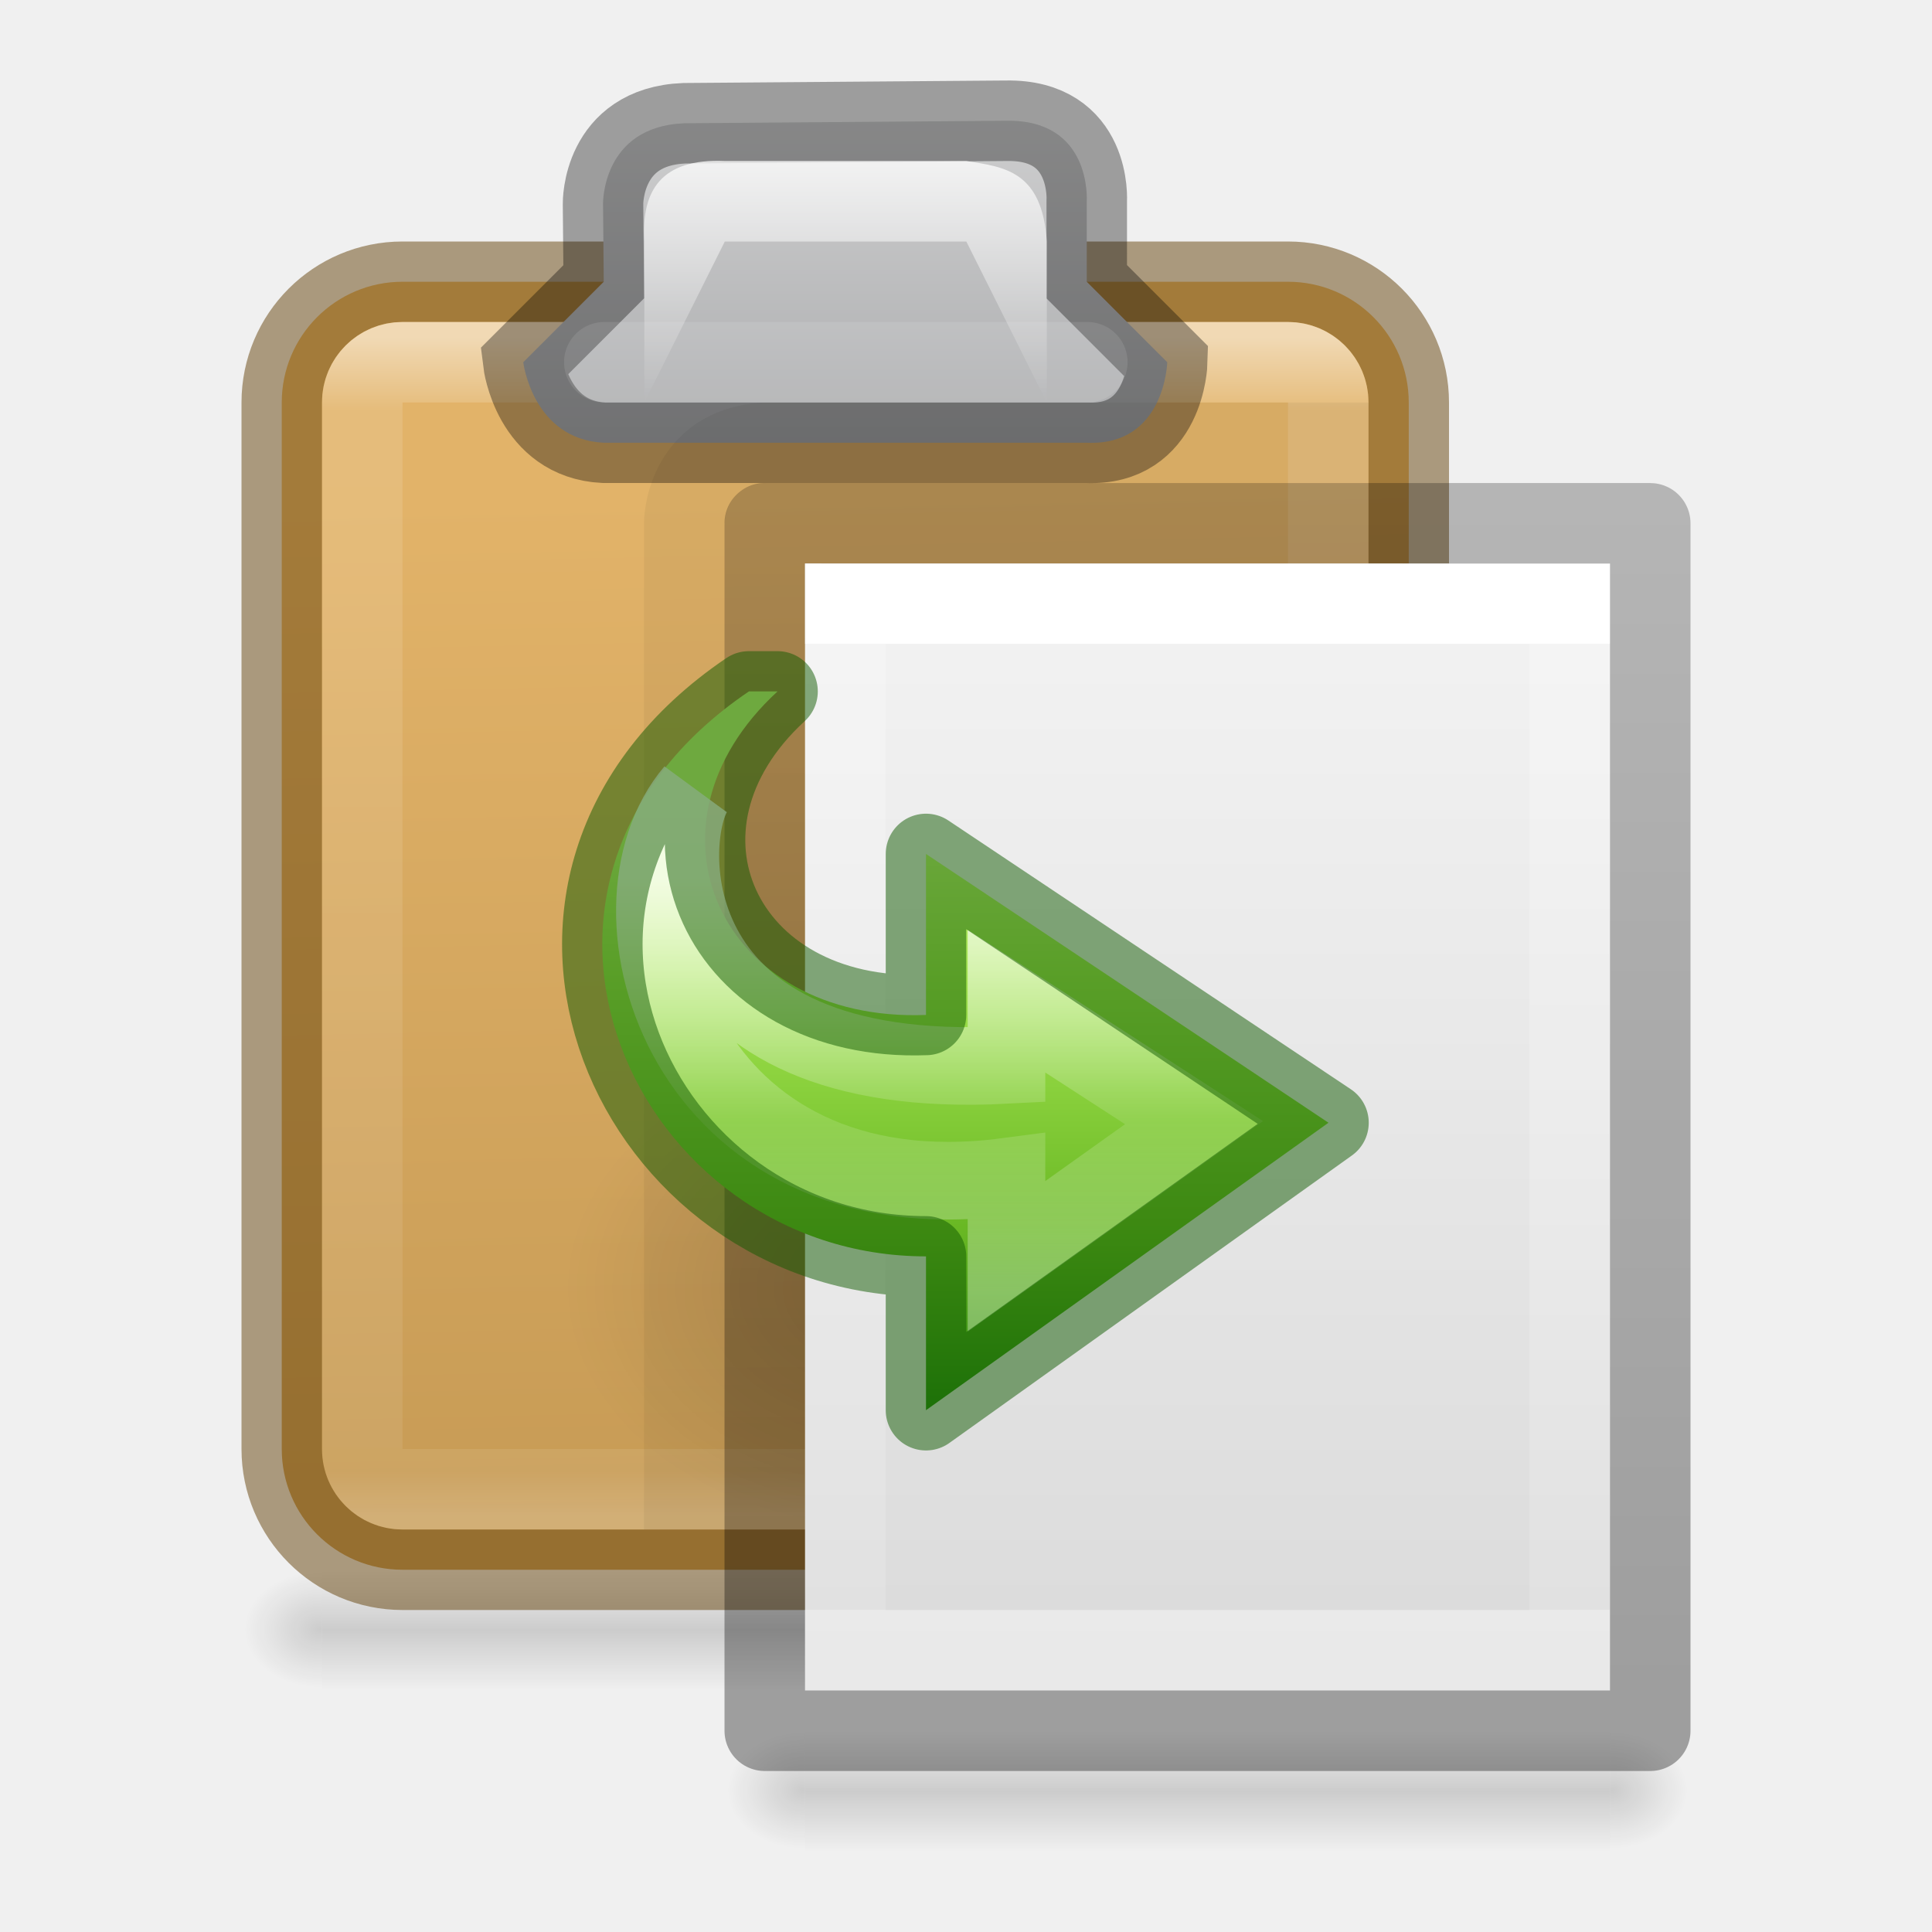
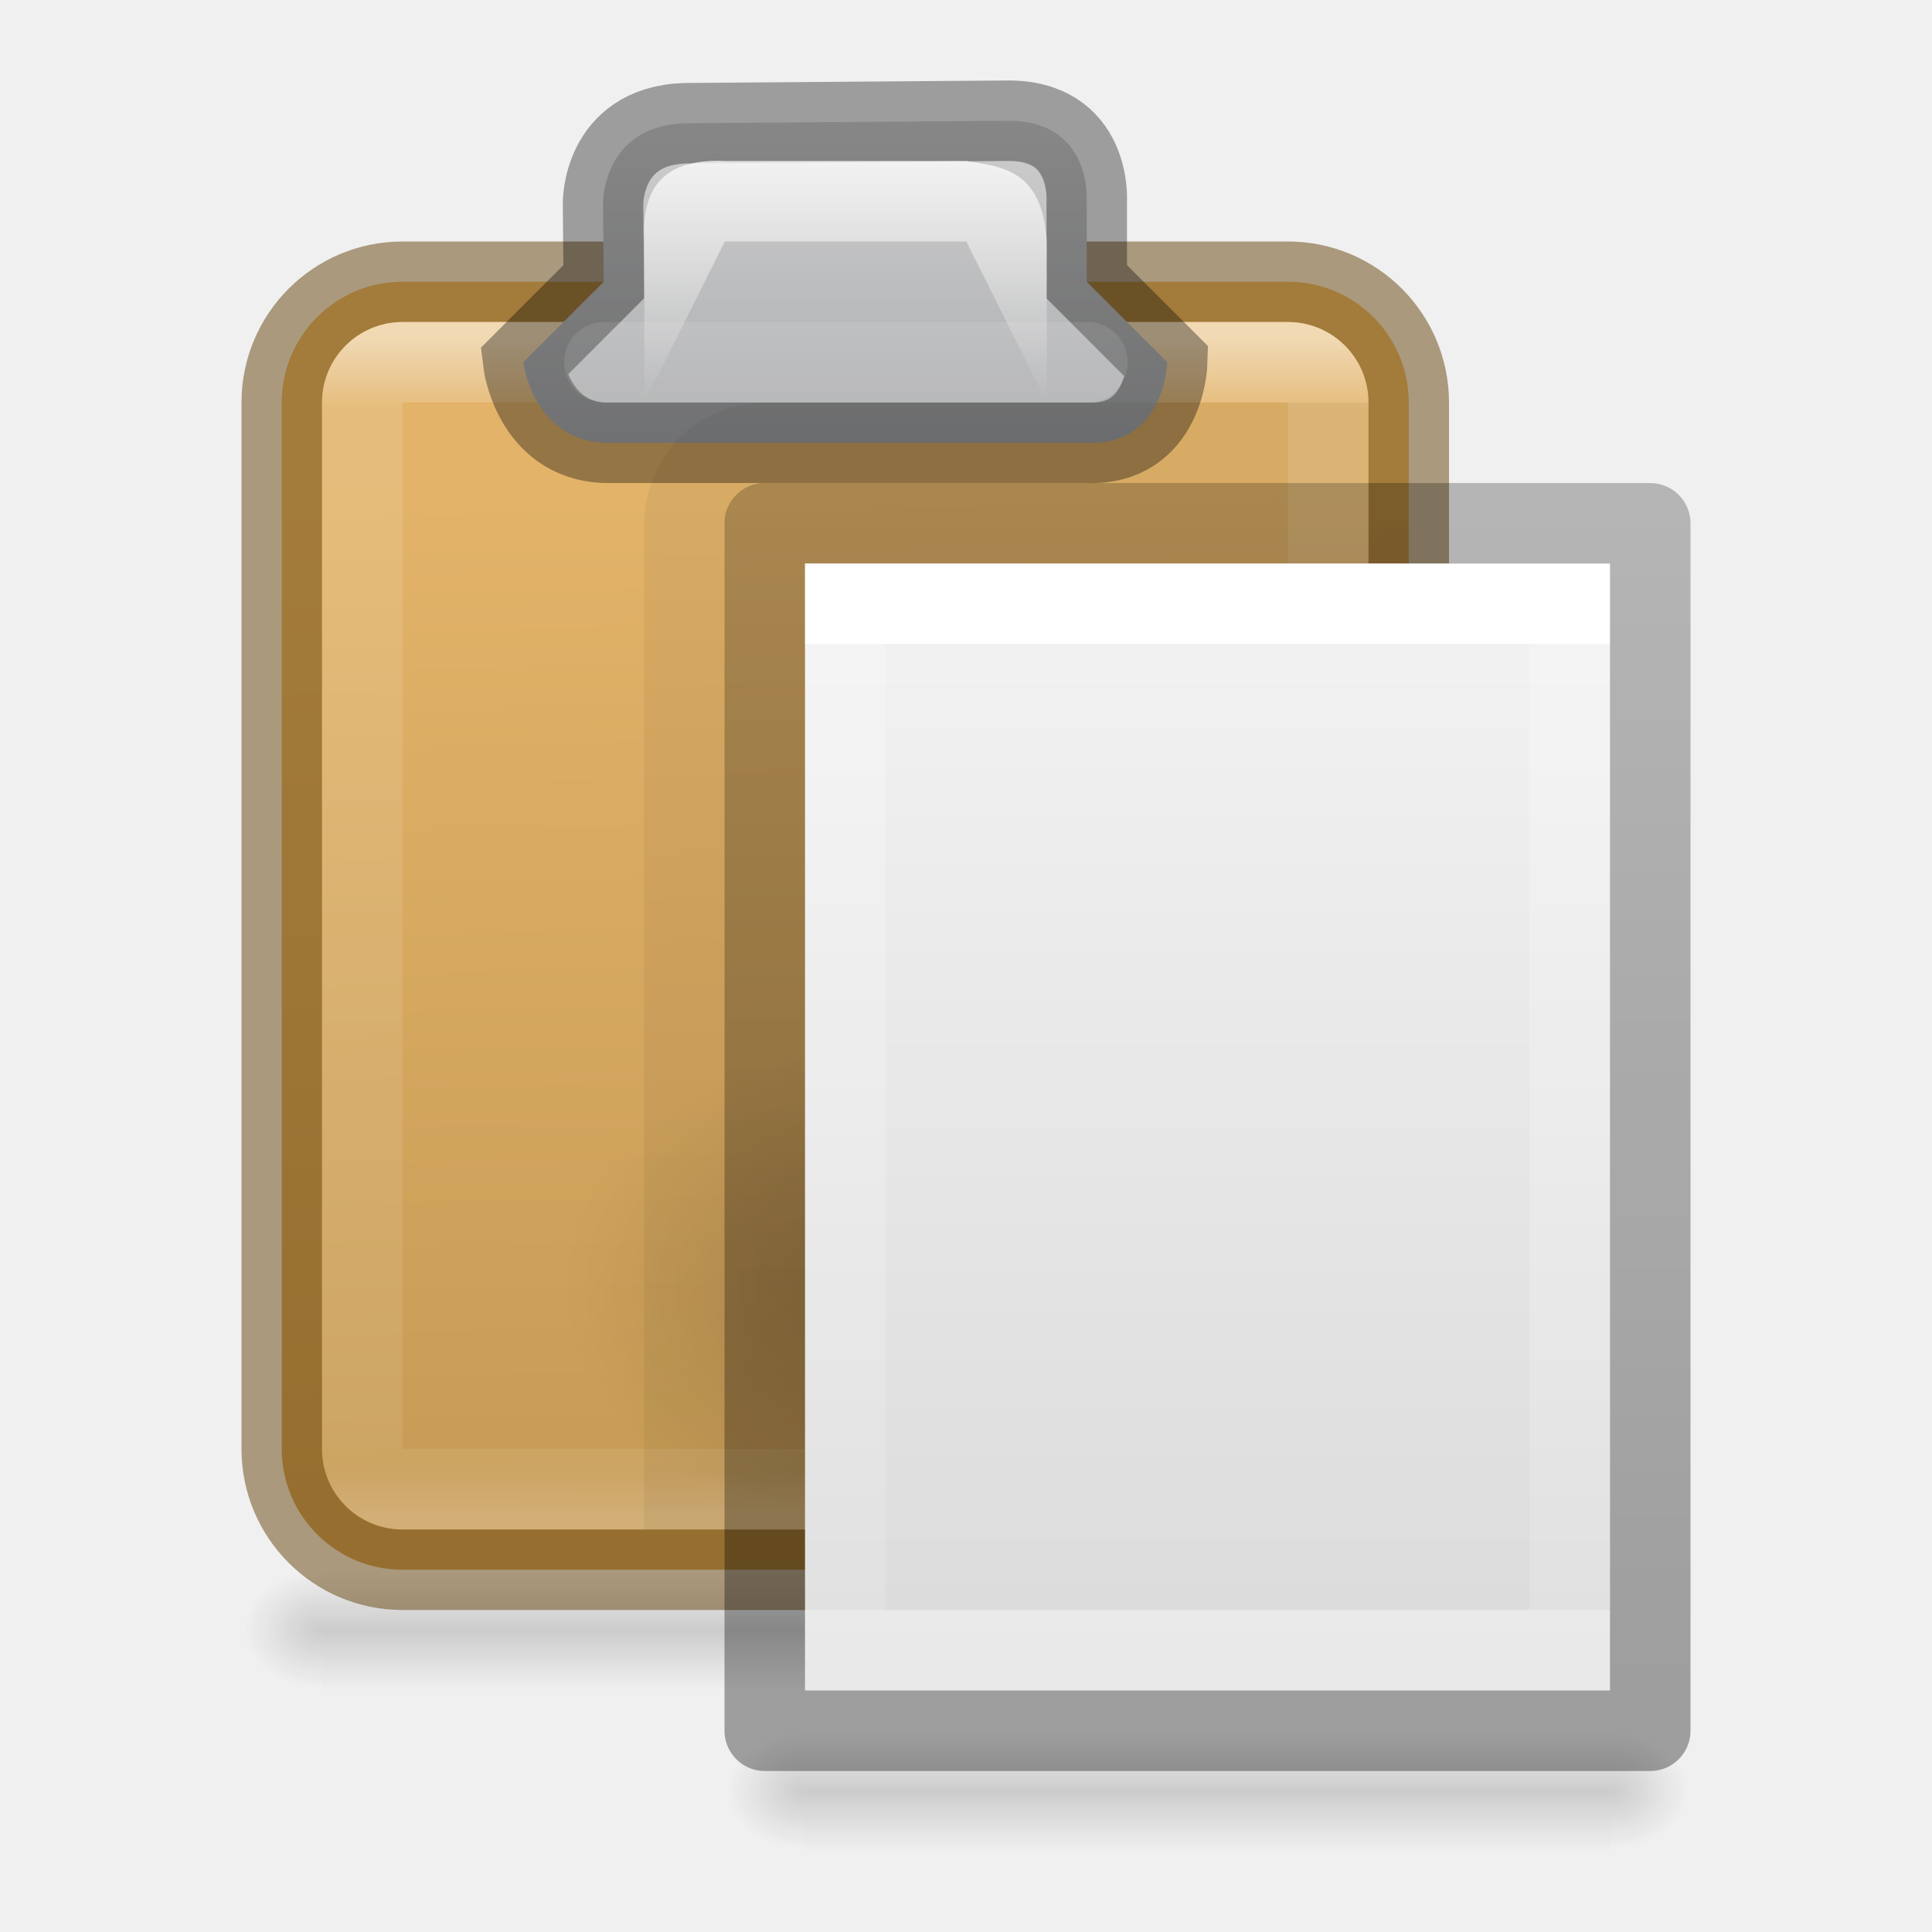
<svg xmlns="http://www.w3.org/2000/svg" xmlns:xlink="http://www.w3.org/1999/xlink" id="svg3810" height="24" width="24" version="1.1">
  <defs id="defs3812">
    <linearGradient id="linearGradient4440">
      <stop id="stop4442" style="stop-color:#000000;stop-opacity:1" offset="0" />
      <stop id="stop4444" style="stop-color:#000000;stop-opacity:0" offset="1" />
    </linearGradient>
    <linearGradient id="linearGradient3977">
      <stop offset="0" style="stop-color:#ffffff;stop-opacity:1" id="stop3979" />
      <stop offset="0" style="stop-color:#ffffff;stop-opacity:0.235" id="stop3981" />
      <stop offset="1" style="stop-color:#ffffff;stop-opacity:0.157" id="stop3983" />
      <stop offset="1" style="stop-color:#ffffff;stop-opacity:0.392" id="stop3985" />
    </linearGradient>
    <linearGradient id="linearGradient3600">
      <stop offset="0" style="stop-color:#f4f4f4;stop-opacity:1" id="stop3602" />
      <stop offset="1" style="stop-color:#dbdbdb;stop-opacity:1" id="stop3604" />
    </linearGradient>
    <linearGradient id="linearGradient3104-9">
      <stop offset="0" style="stop-color:#000000;stop-opacity:0.34" id="stop3106-5" />
      <stop offset="1" style="stop-color:#000000;stop-opacity:0.247" id="stop3108-5" />
    </linearGradient>
-     <linearGradient id="linearGradient3242-7-3-8-0-4-58-06">
-       <stop offset="0" style="stop-color:#cdf87e;stop-opacity:1" id="stop3244-5-8-5-6-4-3-8" />
-       <stop offset="0.262" style="stop-color:#a2e34f;stop-opacity:1" id="stop3246-9-5-1-5-3-0-7" />
-       <stop offset="0.661" style="stop-color:#68b723;stop-opacity:1" id="stop3248-7-2-0-7-5-35-9" />
-       <stop offset="1" style="stop-color:#1d7e0d;stop-opacity:1" id="stop3250-8-2-8-5-6-40-4" />
-     </linearGradient>
    <radialGradient gradientTransform="matrix(-0.255677,0,0,-0.1917577,17.35292,22.98399)" gradientUnits="userSpaceOnUse" xlink:href="#linearGradient4440" id="radialGradient4123" fy="36.421" fx="24.837" r="15.645" cy="36.421" cx="24.837" />
-     <linearGradient gradientTransform="matrix(0.2796181,0,0,-0.2611604,5.022124,18.69338)" gradientUnits="userSpaceOnUse" xlink:href="#linearGradient3242-7-3-8-0-4-58-06" id="linearGradient4125" y2="2.724" x2="25.469" y1="32.841" x1="25.469" />
-     <linearGradient gradientTransform="matrix(0,0.3060607,0.3276918,0,5.520628,4.564309)" gradientUnits="userSpaceOnUse" xlink:href="#linearGradient4087" id="linearGradient4130" y2="20.649" x2="37.474" y1="20.649" x1="20.797" />
-     <linearGradient id="linearGradient4087">
-       <stop offset="0" style="stop-color:#ffffff;stop-opacity:1" id="stop4089" />
-       <stop offset="0.512" style="stop-color:#ffffff;stop-opacity:0.235" id="stop4091" />
-       <stop offset="0.585" style="stop-color:#ffffff;stop-opacity:0.157" id="stop4093" />
-       <stop offset="1" style="stop-color:#ffffff;stop-opacity:0.392" id="stop4095" />
-     </linearGradient>
    <linearGradient id="linearGradient5048-9-5">
      <stop offset="0" style="stop-color:#000000;stop-opacity:0" id="stop5050-3-6" />
      <stop offset="0.5" style="stop-color:#000000;stop-opacity:1" id="stop5056-7-1" />
      <stop offset="1" style="stop-color:#000000;stop-opacity:0" id="stop5052-4-7" />
    </linearGradient>
    <linearGradient xlink:href="#linearGradient3600" id="linearGradient4498" gradientUnits="userSpaceOnUse" gradientTransform="matrix(0.2857136,0,0,0.304197,1.142873,0.2326048)" x1="25.132" y1="0.985" x2="25.132" y2="47.013" />
    <linearGradient xlink:href="#linearGradient3977" id="linearGradient4500" gradientUnits="userSpaceOnUse" gradientTransform="matrix(0.2432432,0,0,0.3513513,2.162164,-0.432428)" x1="24" y1="6.923" x2="24" y2="41.077" />
    <linearGradient xlink:href="#linearGradient3104-9" id="linearGradient4502" gradientUnits="userSpaceOnUse" gradientTransform="matrix(0.2537859,0,0,0.3050187,19.12898,-0.685477)" x1="-51.786" y1="50.786" x2="-51.786" y2="2.906" />
    <linearGradient gradientTransform="matrix(0.02071006,0,0,0.00617647,23.00632,8.633711)" gradientUnits="userSpaceOnUse" xlink:href="#linearGradient5048-9-5" id="linearGradient4401-7" y2="609.505" x2="302.857" y1="366.648" x1="302.857" />
    <radialGradient gradientTransform="matrix(-0.00803239,0,0,0.00617647,30.33233,8.633724)" gradientUnits="userSpaceOnUse" xlink:href="#linearGradient4440" id="radialGradient3177-6-5-6" fy="486.648" fx="605.714" r="117.143" cy="486.648" cx="605.714" />
    <radialGradient gradientTransform="matrix(0.00803239,0,0,0.00617647,30.6512,8.633724)" gradientUnits="userSpaceOnUse" xlink:href="#linearGradient4440" id="radialGradient3177-6-5-6-7" fy="486.648" fx="605.714" r="117.143" cy="486.648" cx="605.714" />
    <linearGradient id="linearGradient5772-1">
      <stop style="stop-color:#e2b369;stop-opacity:1" offset="0" id="stop5774-8" />
      <stop style="stop-color:#c79b55;stop-opacity:1" offset="1" id="stop5776-7" />
    </linearGradient>
    <linearGradient y2="-39.125" x2="26" y1="-13.625" x1="25.5" gradientTransform="matrix(0.4666667,0,0,0.5,-0.9333344,0.75)" gradientUnits="userSpaceOnUse" id="linearGradient5021" xlink:href="#linearGradient5772-1" />
    <linearGradient y2="-40.204" x2="14.389" y1="-8.841" x1="14.389" gradientTransform="matrix(0.4285712,0,0,0.4666666,1.7e-6,-0.06666801)" gradientUnits="userSpaceOnUse" id="linearGradient5025" xlink:href="#linearGradient4455-7" />
    <linearGradient id="linearGradient4455-7">
      <stop offset="0" style="stop-color:#ffffff;stop-opacity:1" id="stop4457-5" />
      <stop offset="0.062" style="stop-color:#ffffff;stop-opacity:0.235" id="stop4459-3" />
      <stop offset="0.963" style="stop-color:#ffffff;stop-opacity:0.157" id="stop4461-5" />
      <stop offset="1" style="stop-color:#ffffff;stop-opacity:0.392" id="stop4463-6" />
    </linearGradient>
    <linearGradient y2="14" x2="25" y1="4" x1="25" gradientTransform="translate(-15,-4.999998)" gradientUnits="userSpaceOnUse" id="linearGradient4997" xlink:href="#radialGradient4536-2" />
    <radialGradient cx="23.896" cy="3.99" r="20.397" id="radialGradient4536-2" gradientUnits="userSpaceOnUse" gradientTransform="matrix(0,1.231648,-1.625754,0,18.48697,-28.72198)">
      <stop id="stop4538-9" style="stop-color:#ffffff;stop-opacity:1" offset="0" />
      <stop id="stop4540-1" style="stop-color:#dddddd;stop-opacity:1" offset="0.066" />
      <stop id="stop4542-2" style="stop-color:#abacae;stop-opacity:1" offset="0.661" />
      <stop id="stop4544-7" style="stop-color:#89898b;stop-opacity:1" offset="1" />
    </radialGradient>
    <linearGradient y2="8" x2="24.498" y1="3.998" x1="24.498" gradientTransform="translate(-13.99602,-2.999998)" gradientUnits="userSpaceOnUse" id="linearGradient5001" xlink:href="#linearGradient5071-3-1-8" />
    <linearGradient id="linearGradient5071-3-1-8">
      <stop id="stop5073-3-6-8" offset="0" style="stop-color:#ffffff;stop-opacity:1;" />
      <stop id="stop5075-6-9-9" offset="1" style="stop-color:#ffffff;stop-opacity:0;" />
    </linearGradient>
    <linearGradient y2="609.505" x2="302.857" y1="366.648" x1="302.857" gradientTransform="matrix(0.02071006,0,0,0.00617647,23.00632,8.633711)" gradientUnits="userSpaceOnUse" id="linearGradient4431" xlink:href="#linearGradient5048-9-5" />
    <radialGradient r="117.143" fy="486.648" fx="605.714" cy="486.648" cx="605.714" gradientTransform="matrix(-0.00803239,0,0,0.00617647,30.33233,8.633724)" gradientUnits="userSpaceOnUse" id="radialGradient4433" xlink:href="#linearGradient4440" />
    <radialGradient r="117.143" fy="486.648" fx="605.714" cy="486.648" cx="605.714" gradientTransform="matrix(0.00803239,0,0,0.00617647,30.6512,8.633724)" gradientUnits="userSpaceOnUse" id="radialGradient4435" xlink:href="#linearGradient4440" />
  </defs>
  <g transform="translate(-21.49153,8.601698)" id="g4423">
    <rect width="10" height="1.5" x="25.492" y="10.898" id="rect4425" style="display:inline;overflow:visible;visibility:visible;opacity:0.15;fill:url(#linearGradient4431);fill-opacity:1;fill-rule:nonzero;stroke:none;stroke-width:1;marker:none" />
    <path d="m 25.492,10.898 c 0,0 0,1.5 0,1.5 -0.414,0.003 -1,-0.336 -1,-0.75 0,-0.414 0.462,-0.75 1,-0.75 z" id="path4427" style="display:inline;overflow:visible;visibility:visible;opacity:0.15;fill:url(#radialGradient4433);fill-opacity:1;fill-rule:nonzero;stroke:none;stroke-width:1;marker:none" />
    <path d="m 35.492,10.898 c 0,0 0,1.5 0,1.5 0.414,0.003 1,-0.336 1,-0.75 0,-0.414 -0.462,-0.75 -1,-0.75 z" id="path4429" style="display:inline;overflow:visible;visibility:visible;opacity:0.15;fill:url(#radialGradient4435);fill-opacity:1;fill-rule:nonzero;stroke:none;stroke-width:1;marker:none" />
  </g>
  <rect height="16" id="rect4613" rx="1.5" ry="1.5" style="color:#000000;display:block;overflow:visible;visibility:visible;fill:url(#linearGradient5021);fill-opacity:1;fill-rule:nonzero;stroke:#66430b;stroke-width:1;stroke-linecap:butt;stroke-linejoin:miter;stroke-miterlimit:4;stroke-dasharray:none;stroke-dashoffset:0;stroke-opacity:0.498;marker:none;enable-background:accumulate" transform="scale(1,-1)" width="14" x="3.5" y="-19.5" />
  <rect height="14" id="rect5786" rx="0.5" ry="0.5" style="color:#000000;display:block;overflow:visible;visibility:visible;opacity:0.5;fill:none;stroke:url(#linearGradient5025);stroke-width:1;stroke-linecap:butt;stroke-linejoin:miter;stroke-miterlimit:4;stroke-dasharray:none;stroke-dashoffset:0;stroke-opacity:1;marker:none;enable-background:accumulate" transform="scale(1,-1)" width="12" x="4.5" y="-18.5" />
  <g transform="translate(2,0)" id="g4406">
    <path style="color:#000000;display:block;overflow:visible;visibility:visible;fill:url(#linearGradient4997);fill-opacity:1;fill-rule:nonzero;stroke:#000000;stroke-width:1;stroke-linecap:butt;stroke-linejoin:miter;stroke-miterlimit:4;stroke-dasharray:none;stroke-dashoffset:0;stroke-opacity:0.345;marker:none;enable-background:accumulate" id="path5584" d="m 11.5,5.5 c 0.972,0.044 1,-1 1,-1 l -1,-1 7e-5,-1 c 0,0 0.069,-1.019 -1,-1 l -4,0.031 c -1.026,0.042 -1.009,1.001 -1.009,1.001 l 0.009,0.968 -1,1 c 0,0 0.116,0.956 1,1 z" />
    <path style="color:#000000;display:inline;overflow:visible;visibility:visible;fill:url(#linearGradient5001);fill-opacity:1;fill-rule:nonzero;stroke:none;stroke-width:1;marker:none;enable-background:accumulate" id="path5377" d="m 6.004,5 0,-2 c -0.039,-0.632 0.208,-1.034 1,-1 l 3,0 c 0.463,0.074 0.942,0.116 1,1 l 0,2 -1,-2 -3,0 z" />
    <path id="path4453" d="m 5.507,4.5 6,0" style="opacity:0.1;fill:none;fill-rule:evenodd;stroke:#ffffff;stroke-width:1px;stroke-linecap:round;stroke-linejoin:miter;stroke-opacity:1" />
  </g>
  <path id="path4465" d="m 8.5,19 0,-12.5 c 0,0 0,-0.938 1,-1 l 7.5,0" style="opacity:0.05;fill:none;fill-rule:evenodd;stroke:#000000;stroke-width:1px;stroke-linecap:butt;stroke-linejoin:round;stroke-opacity:1" />
  <path style="display:inline;overflow:visible;visibility:visible;opacity:0.141;fill:url(#radialGradient4123);fill-opacity:1;fill-rule:evenodd;stroke:none;stroke-width:1;marker:none" id="path3501" d="m 7.003,16 a 4,3 0 1 1 8,0 4,3 0 0 1 -8,0 z" />
  <g id="g4429-3" transform="translate(6.999999,5.999963)">
    <path style="display:inline;fill:url(#linearGradient4498);fill-opacity:1;stroke:none" id="path4160-2" d="m 3,1 c 2.292,0 10,8.904e-4 10,8.904e-4 L 13,15 C 13,15 6.333,15 3,15 3,10.333 3,5.667 3,1 Z" />
    <path style="fill:none;stroke:url(#linearGradient4500);stroke-width:1;stroke-linecap:round;stroke-linejoin:miter;stroke-miterlimit:4;stroke-dasharray:none;stroke-dashoffset:0;stroke-opacity:1" id="rect6741-1-2" d="m 12.5,14.5 -9,0 0,-13 L 12.5,1.5 Z" />
    <path style="display:inline;fill:none;stroke:url(#linearGradient4502);stroke-width:1;stroke-linecap:butt;stroke-linejoin:round;stroke-miterlimit:4;stroke-dasharray:none;stroke-dashoffset:0;stroke-opacity:1" id="path4160-8-3" d="m 2.5,0.5 c 2.521,0 11,9.54e-4 11,9.54e-4 l 1.3e-5,14.999 c 0,0 -7.333,0 -11,0 0,-5 0,-10 0,-15 z" />
  </g>
  <g id="g4542" transform="translate(-15.49153,10.6017)">
    <rect style="display:inline;overflow:visible;visibility:visible;opacity:0.15;fill:url(#linearGradient4401-7);fill-opacity:1;fill-rule:nonzero;stroke:none;stroke-width:1;marker:none" id="rect2879-0-2-1" y="10.898" x="25.492" height="1.5" width="10" />
    <path style="display:inline;overflow:visible;visibility:visible;opacity:0.15;fill:url(#radialGradient3177-6-5-6);fill-opacity:1;fill-rule:nonzero;stroke:none;stroke-width:1;marker:none" id="path2881-6-1-3" d="m 25.492,10.898 c 0,0 0,1.5 0,1.5 -0.414,0.003 -1,-0.336 -1,-0.75 0,-0.414 0.462,-0.75 1,-0.75 z" />
    <path style="display:inline;overflow:visible;visibility:visible;opacity:0.15;fill:url(#radialGradient3177-6-5-6-7);fill-opacity:1;fill-rule:nonzero;stroke:none;stroke-width:1;marker:none" id="path2881-6-1-3-7" d="m 35.492,10.898 c 0,0 0,1.5 0,1.5 0.414,0.003 1,-0.336 1,-0.75 0,-0.414 -0.462,-0.75 -1,-0.75 z" />
  </g>
-   <path style="display:block;overflow:visible;visibility:visible;fill:url(#linearGradient4125);fill-opacity:1;fill-rule:nonzero;stroke:none;stroke-width:0.964;stroke-linecap:butt;stroke-linejoin:round;stroke-miterlimit:7;stroke-dasharray:none;stroke-dashoffset:0;stroke-opacity:1;marker:none" id="path3503" d="M 9.303,8.589 C 5.752,10.994 7.885,15.607 11.503,15.607 l 0,1.911 5,-3.571 -5,-3.339 0,2 C 8.95,12.706 7.834,10.267 9.659,8.589 Z" />
-   <path style="display:block;overflow:visible;visibility:visible;opacity:0.8;fill:none;stroke:url(#linearGradient4130);stroke-width:0.964;stroke-linecap:butt;stroke-linejoin:miter;stroke-miterlimit:7;stroke-dasharray:none;stroke-dashoffset:0;stroke-opacity:1;marker:none" id="path3505" d="M 8.621,9.833 C 7.368,11.304 8.496,15.144 12.503,14.618 l 0,0.989 2.33,-1.661 -2.33,-1.509 0,0.792 C 8.106,13.464 8.247,10.428 8.621,9.833 Z" />
-   <path style="color:#000000;clip-rule:nonzero;display:inline;overflow:visible;visibility:visible;opacity:0.5;isolation:auto;mix-blend-mode:normal;color-interpolation:sRGB;color-interpolation-filters:linearRGB;solid-color:#000000;solid-opacity:1;fill:none;fill-opacity:1;fill-rule:nonzero;stroke:#0f5a00;stroke-width:1;stroke-linecap:round;stroke-linejoin:round;stroke-miterlimit:4;stroke-dasharray:none;stroke-dashoffset:0;stroke-opacity:1;marker:none;color-rendering:auto;image-rendering:auto;shape-rendering:auto;text-rendering:auto;enable-background:accumulate" id="path3503-2" d="m 9.303,8.589 c -3.55,2.405 -1.418,7.018 2.2,7.018 l 0,1.911 5,-3.571 -5,-3.339 0,2 C 8.95,12.706 7.834,10.267 9.659,8.589 Z" />
</svg>
